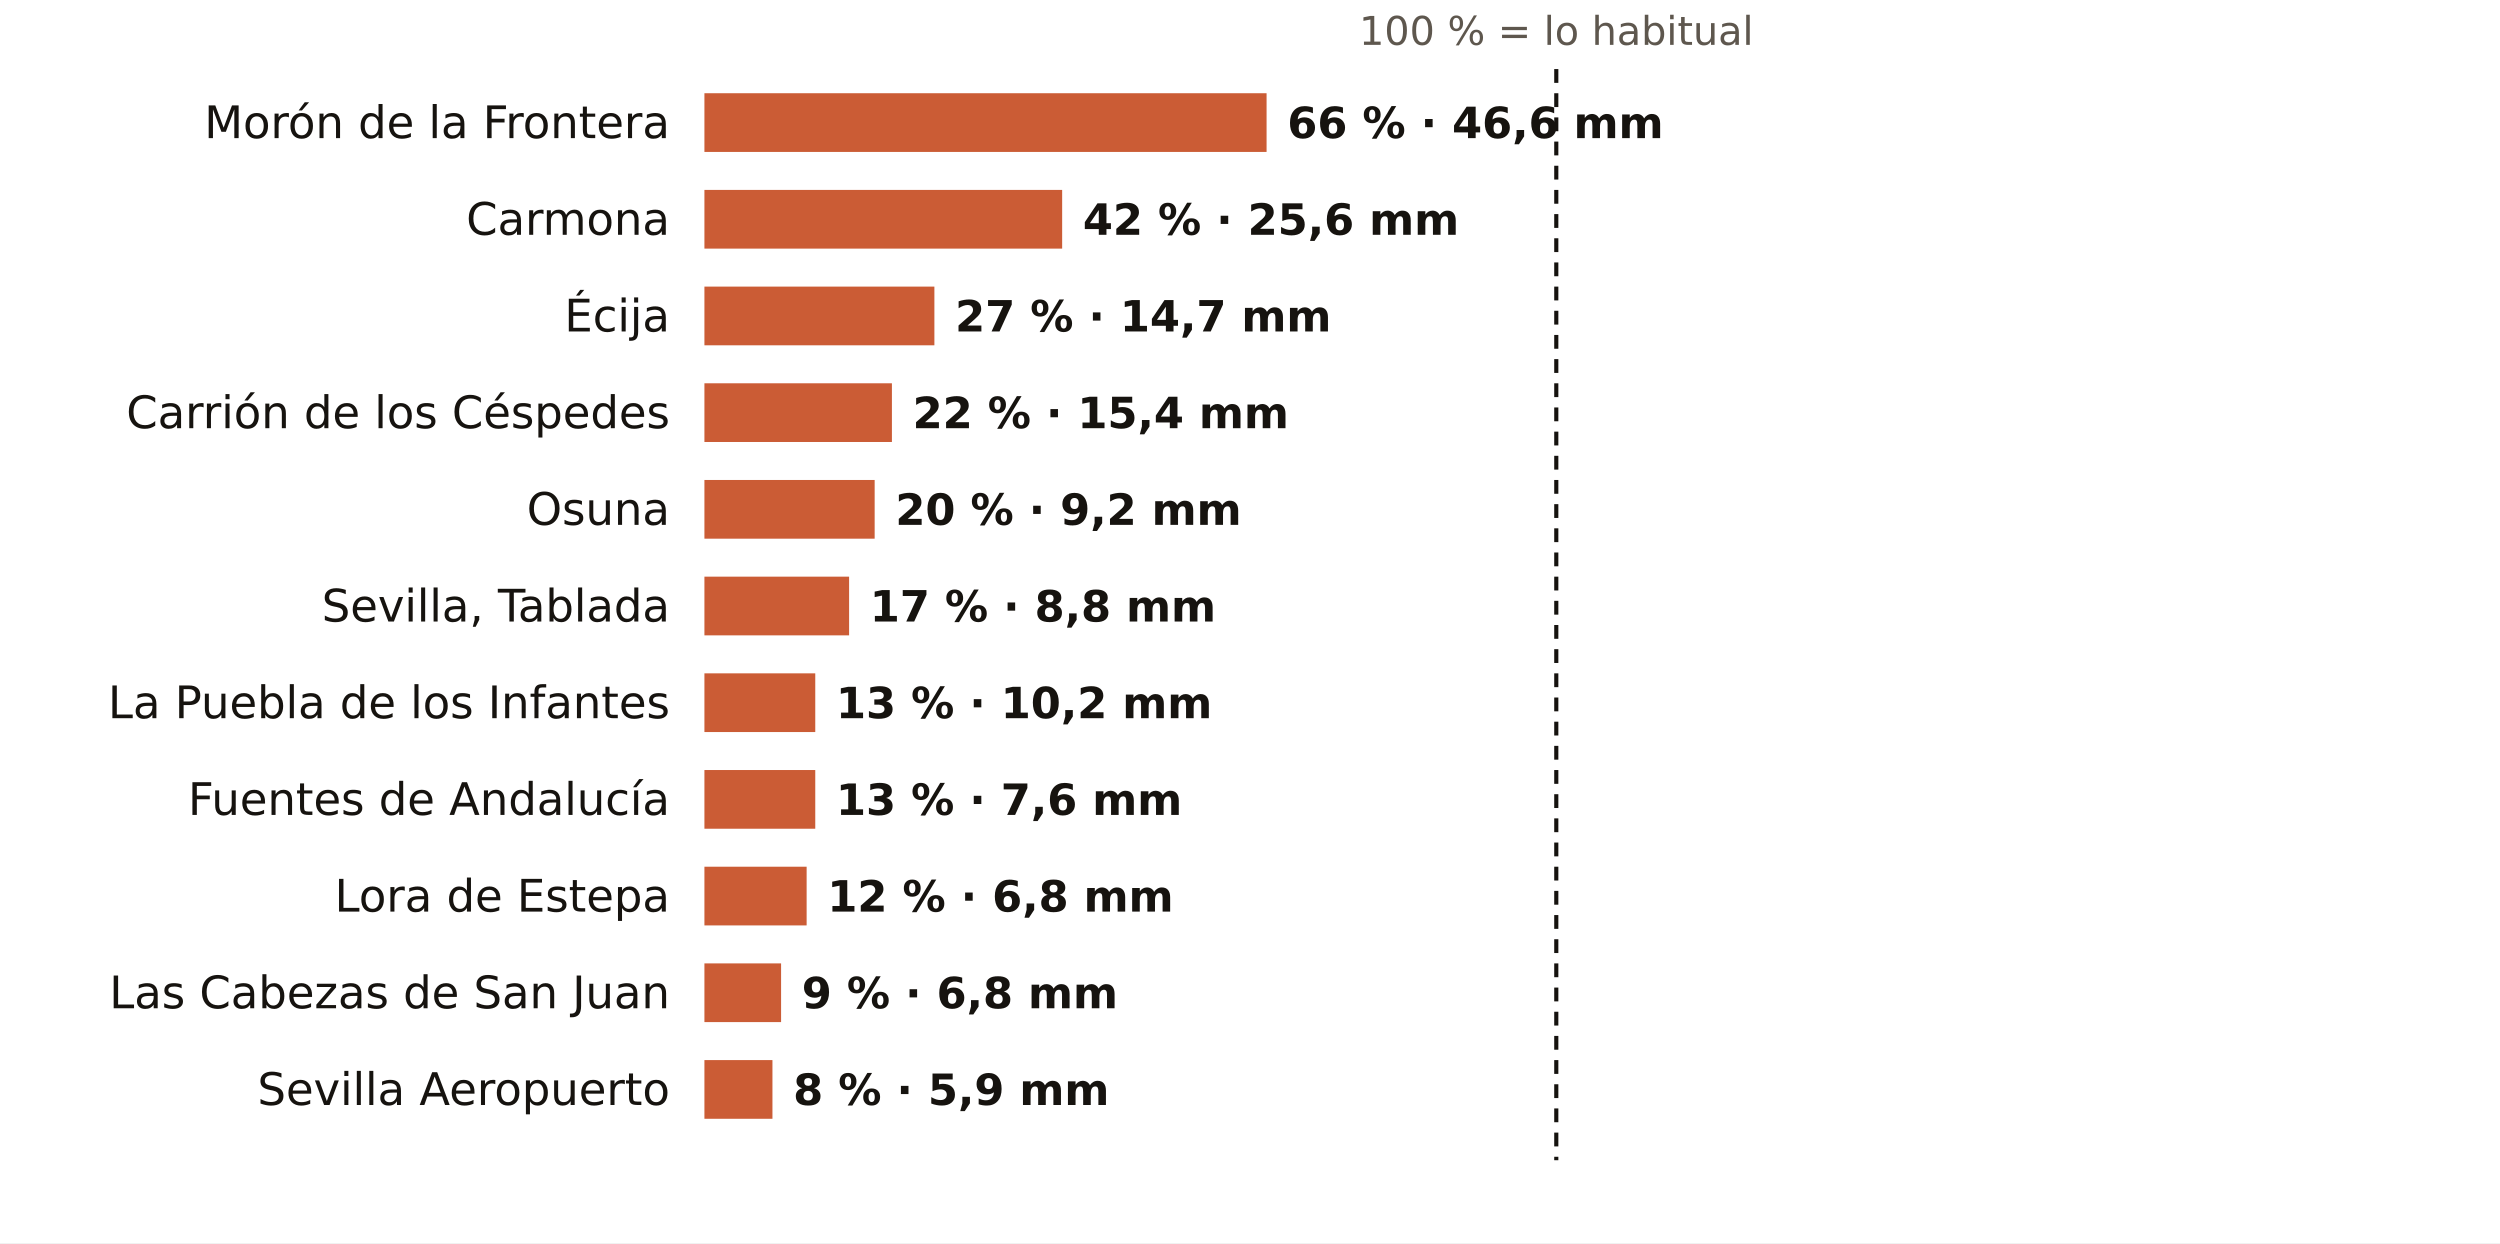
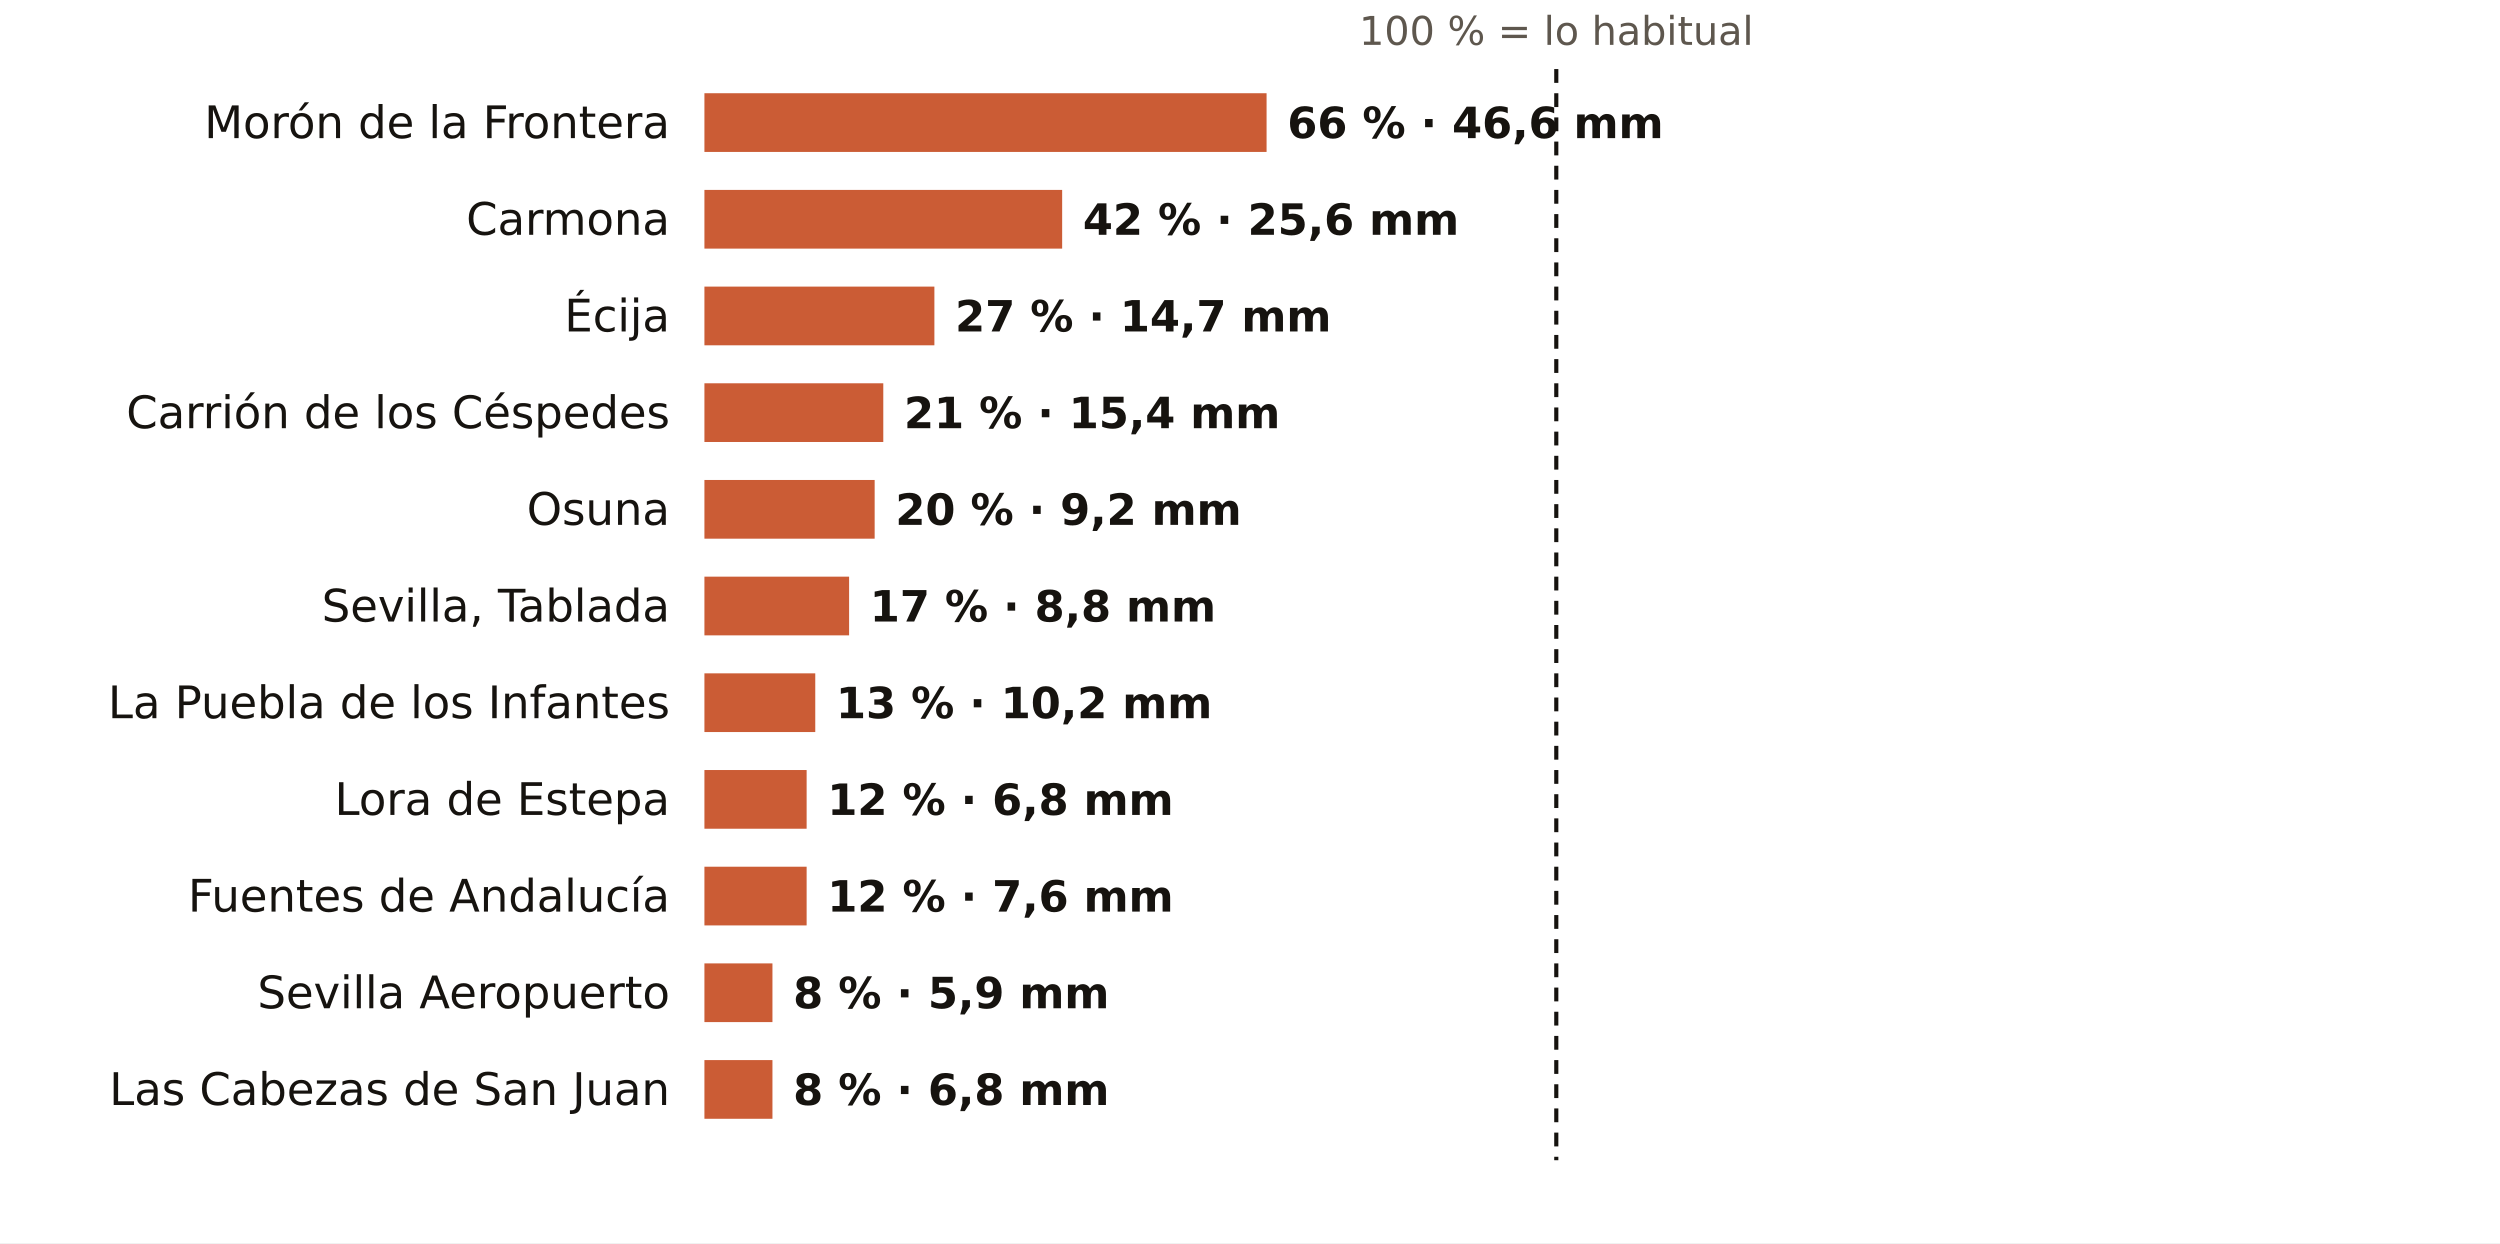
<svg xmlns="http://www.w3.org/2000/svg" viewBox="0 0 724 360" width="724" height="360" role="img" aria-label="El otoño en los pluviómetros de AEMET de Sevilla: % de lo habitual">
  <rect width="724" height="360" fill="#FFFFFF" />
  <text x="450.7" y="13.0" font-size="11.5" fill="#5E574E" text-anchor="middle" font-weight="400" font-family="Public Sans, DejaVu Sans, Arial, sans-serif">100 % = lo habitual</text>
  <text x="194.0" y="40.0" font-size="13" fill="#16130F" text-anchor="end" font-weight="500" font-family="Public Sans, DejaVu Sans, Arial, sans-serif">Morón de la Frontera</text>
  <rect x="204" y="27" width="162.8" height="17" fill="#C4461A" opacity="0.88" />
  <text x="372.8" y="40.0" font-size="12.5" fill="#16130F" text-anchor="start" font-weight="600" font-family="Public Sans, DejaVu Sans, Arial, sans-serif">66 % · 46,6 mm</text>
  <text x="194.0" y="68.0" font-size="13" fill="#16130F" text-anchor="end" font-weight="500" font-family="Public Sans, DejaVu Sans, Arial, sans-serif">Carmona</text>
  <rect x="204" y="55" width="103.6" height="17" fill="#C4461A" opacity="0.88" />
  <text x="313.6" y="68.0" font-size="12.5" fill="#16130F" text-anchor="start" font-weight="600" font-family="Public Sans, DejaVu Sans, Arial, sans-serif">42 % · 25,6 mm</text>
  <text x="194.0" y="96.0" font-size="13" fill="#16130F" text-anchor="end" font-weight="500" font-family="Public Sans, DejaVu Sans, Arial, sans-serif">Écija</text>
  <rect x="204" y="83" width="66.6" height="17" fill="#C4461A" opacity="0.88" />
  <text x="276.6" y="96.0" font-size="12.5" fill="#16130F" text-anchor="start" font-weight="600" font-family="Public Sans, DejaVu Sans, Arial, sans-serif">27 % · 14,7 mm</text>
  <text x="194.0" y="124.0" font-size="13" fill="#16130F" text-anchor="end" font-weight="500" font-family="Public Sans, DejaVu Sans, Arial, sans-serif">Carrión de los Céspedes</text>
-   <rect x="204" y="111" width="54.3" height="17" fill="#C4461A" opacity="0.88" />
-   <text x="264.3" y="124.0" font-size="12.5" fill="#16130F" text-anchor="start" font-weight="600" font-family="Public Sans, DejaVu Sans, Arial, sans-serif">22 % · 15,4 mm</text>
+   <rect x="204" y="111" width="51.8" height="17" fill="#C4461A" opacity="0.88" />
+   <text x="261.8" y="124.0" font-size="12.5" fill="#16130F" text-anchor="start" font-weight="600" font-family="Public Sans, DejaVu Sans, Arial, sans-serif">21 % · 15,4 mm</text>
  <text x="194.0" y="152.0" font-size="13" fill="#16130F" text-anchor="end" font-weight="500" font-family="Public Sans, DejaVu Sans, Arial, sans-serif">Osuna</text>
  <rect x="204" y="139" width="49.3" height="17" fill="#C4461A" opacity="0.88" />
  <text x="259.3" y="152.0" font-size="12.5" fill="#16130F" text-anchor="start" font-weight="600" font-family="Public Sans, DejaVu Sans, Arial, sans-serif">20 % · 9,2 mm</text>
  <text x="194.0" y="180.0" font-size="13" fill="#16130F" text-anchor="end" font-weight="500" font-family="Public Sans, DejaVu Sans, Arial, sans-serif">Sevilla, Tablada</text>
  <rect x="204" y="167" width="41.9" height="17" fill="#C4461A" opacity="0.88" />
  <text x="251.9" y="180.0" font-size="12.5" fill="#16130F" text-anchor="start" font-weight="600" font-family="Public Sans, DejaVu Sans, Arial, sans-serif">17 % · 8,8 mm</text>
  <text x="194.0" y="208.0" font-size="13" fill="#16130F" text-anchor="end" font-weight="500" font-family="Public Sans, DejaVu Sans, Arial, sans-serif">La Puebla de los Infantes</text>
  <rect x="204" y="195" width="32.1" height="17" fill="#C4461A" opacity="0.88" />
  <text x="242.1" y="208.0" font-size="12.5" fill="#16130F" text-anchor="start" font-weight="600" font-family="Public Sans, DejaVu Sans, Arial, sans-serif">13 % · 10,2 mm</text>
-   <text x="194.0" y="236.0" font-size="13" fill="#16130F" text-anchor="end" font-weight="500" font-family="Public Sans, DejaVu Sans, Arial, sans-serif">Fuentes de Andalucía</text>
-   <rect x="204" y="223" width="32.1" height="17" fill="#C4461A" opacity="0.88" />
-   <text x="242.1" y="236.0" font-size="12.5" fill="#16130F" text-anchor="start" font-weight="600" font-family="Public Sans, DejaVu Sans, Arial, sans-serif">13 % · 7,6 mm</text>
-   <text x="194.0" y="264.0" font-size="13" fill="#16130F" text-anchor="end" font-weight="500" font-family="Public Sans, DejaVu Sans, Arial, sans-serif">Lora de Estepa</text>
+   <text x="194.0" y="236.0" font-size="13" fill="#16130F" text-anchor="end" font-weight="500" font-family="Public Sans, DejaVu Sans, Arial, sans-serif">Lora de Estepa</text>
+   <rect x="204" y="223" width="29.6" height="17" fill="#C4461A" opacity="0.88" />
+   <text x="239.6" y="236.0" font-size="12.5" fill="#16130F" text-anchor="start" font-weight="600" font-family="Public Sans, DejaVu Sans, Arial, sans-serif">12 % · 6,8 mm</text>
+   <text x="194.0" y="264.0" font-size="13" fill="#16130F" text-anchor="end" font-weight="500" font-family="Public Sans, DejaVu Sans, Arial, sans-serif">Fuentes de Andalucía</text>
  <rect x="204" y="251" width="29.6" height="17" fill="#C4461A" opacity="0.88" />
-   <text x="239.6" y="264.0" font-size="12.5" fill="#16130F" text-anchor="start" font-weight="600" font-family="Public Sans, DejaVu Sans, Arial, sans-serif">12 % · 6,8 mm</text>
-   <text x="194.0" y="292.0" font-size="13" fill="#16130F" text-anchor="end" font-weight="500" font-family="Public Sans, DejaVu Sans, Arial, sans-serif">Las Cabezas de San Juan</text>
-   <rect x="204" y="279" width="22.2" height="17" fill="#C4461A" opacity="0.88" />
-   <text x="232.2" y="292.0" font-size="12.5" fill="#16130F" text-anchor="start" font-weight="600" font-family="Public Sans, DejaVu Sans, Arial, sans-serif">9 % · 6,8 mm</text>
-   <text x="194.0" y="320.0" font-size="13" fill="#16130F" text-anchor="end" font-weight="500" font-family="Public Sans, DejaVu Sans, Arial, sans-serif">Sevilla Aeropuerto</text>
+   <text x="239.6" y="264.0" font-size="12.5" fill="#16130F" text-anchor="start" font-weight="600" font-family="Public Sans, DejaVu Sans, Arial, sans-serif">12 % · 7,6 mm</text>
+   <text x="194.0" y="292.0" font-size="13" fill="#16130F" text-anchor="end" font-weight="500" font-family="Public Sans, DejaVu Sans, Arial, sans-serif">Sevilla Aeropuerto</text>
+   <rect x="204" y="279" width="19.7" height="17" fill="#C4461A" opacity="0.88" />
+   <text x="229.7" y="292.0" font-size="12.5" fill="#16130F" text-anchor="start" font-weight="600" font-family="Public Sans, DejaVu Sans, Arial, sans-serif">8 % · 5,9 mm</text>
+   <text x="194.0" y="320.0" font-size="13" fill="#16130F" text-anchor="end" font-weight="500" font-family="Public Sans, DejaVu Sans, Arial, sans-serif">Las Cabezas de San Juan</text>
  <rect x="204" y="307" width="19.7" height="17" fill="#C4461A" opacity="0.88" />
-   <text x="229.7" y="320.0" font-size="12.5" fill="#16130F" text-anchor="start" font-weight="600" font-family="Public Sans, DejaVu Sans, Arial, sans-serif">8 % · 5,9 mm</text>
+   <text x="229.7" y="320.0" font-size="12.5" fill="#16130F" text-anchor="start" font-weight="600" font-family="Public Sans, DejaVu Sans, Arial, sans-serif">8 % · 6,8 mm</text>
  <line x1="450.7" x2="450.7" y1="20" y2="336" stroke="#16130F" stroke-width="1.2" stroke-dasharray="4 3" />
</svg>
